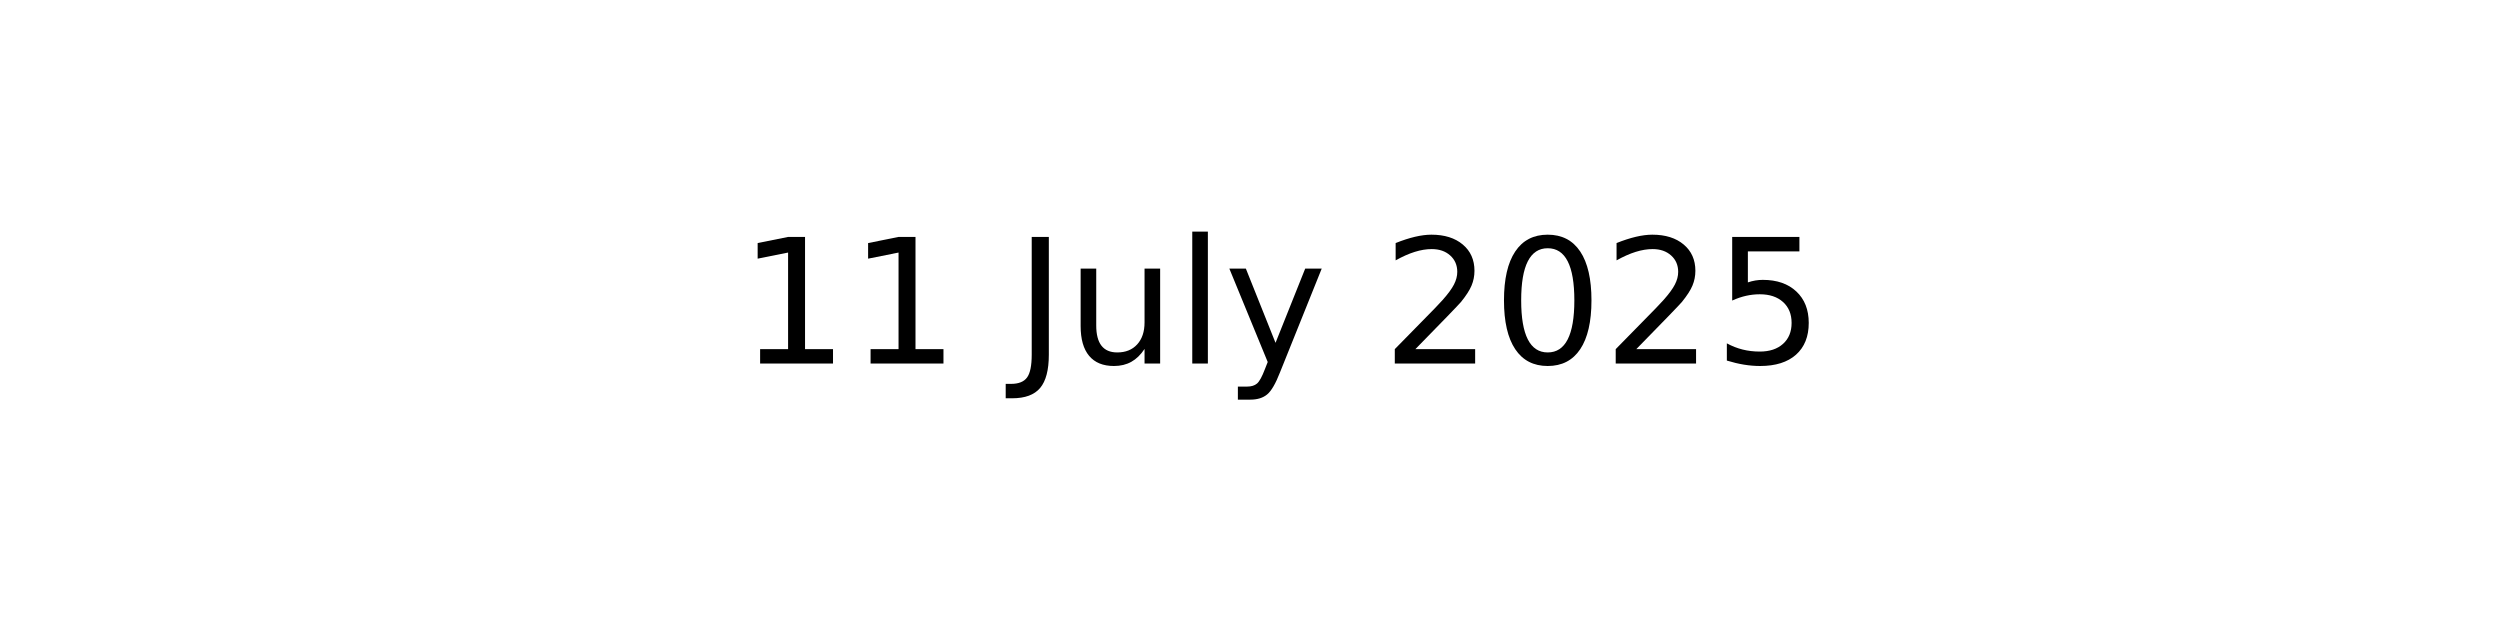
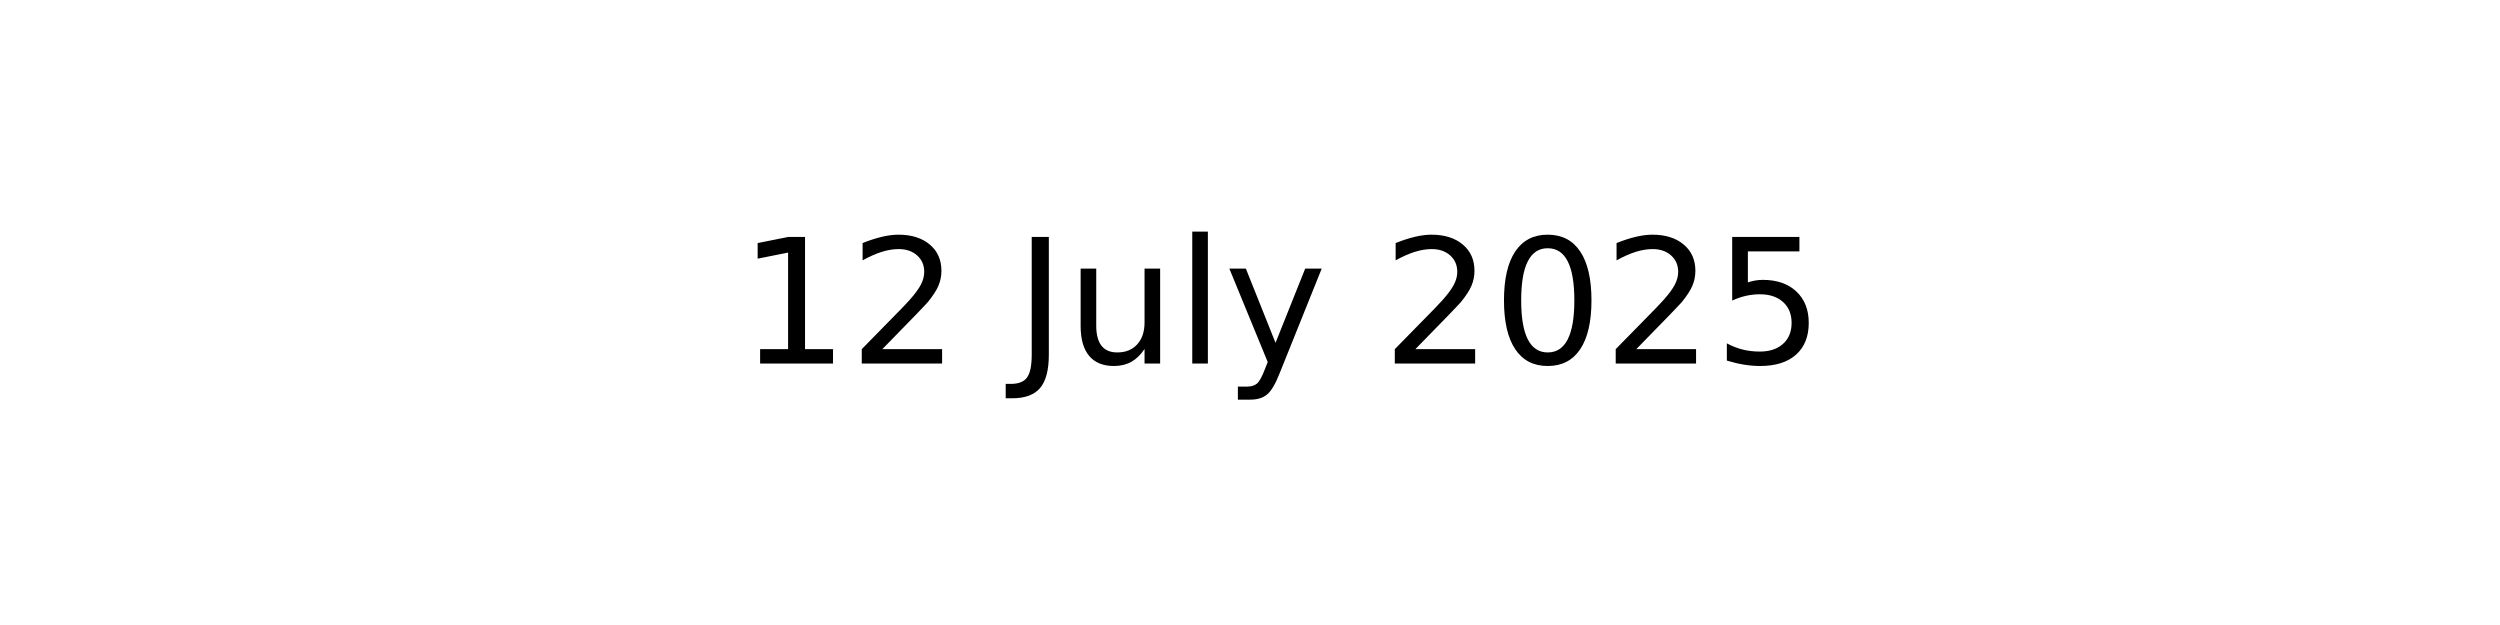
<svg xmlns="http://www.w3.org/2000/svg" xmlns:xlink="http://www.w3.org/1999/xlink" width="144pt" height="36pt" viewBox="0 0 144 36" version="1.1">
  <defs>
    <style type="text/css">*{stroke-linejoin: round; stroke-linecap: butt}</style>
  </defs>
  <g id="figure_1">
    <g id="axes_1">
      <g id="text_1">
        <g transform="translate(42.54219 20.93937) scale(0.1 -0.1)">
          <defs>
            <path id="DejaVuSans-31" d="M 794 531  L 1825 531  L 1825 4091  L 703 3866  L 703 4441  L 1819 4666  L 2450 4666  L 2450 531  L 3481 531  L 3481 0  L 794 0  L 794 531  z " transform="scale(0.015625)" />
+             <path id="DejaVuSans-32" d="M 1228 531  L 3431 531  L 3431 0  L 469 0  L 469 531  Q 828 903 1448 1529  Q 2069 2156 2228 2338  Q 2531 2678 2651 2914  Q 2772 3150 2772 3378  Q 2772 3750 2511 3984  Q 2250 4219 1831 4219  Q 1534 4219 1204 4116  Q 875 4013 500 3803  L 500 4441  Q 881 4594 1212 4672  Q 1544 4750 1819 4750  Q 2544 4750 2975 4387  Q 3406 4025 3406 3419  Q 3406 3131 3298 2873  Q 3191 2616 2906 2266  Q 2828 2175 2409 1742  Q 1991 1309 1228 531  z " transform="scale(0.015625)" />
            <path id="DejaVuSans-20" transform="scale(0.015625)" />
            <path id="DejaVuSans-4a" d="M 628 4666  L 1259 4666  L 1259 325  Q 1259 -519 939 -900  Q 619 -1281 -91 -1281  L -331 -1281  L -331 -750  L -134 -750  Q 284 -750 456 -515  Q 628 -281 628 325  L 628 4666  z " transform="scale(0.015625)" />
            <path id="DejaVuSans-75" d="M 544 1381  L 544 3500  L 1119 3500  L 1119 1403  Q 1119 906 1312 657  Q 1506 409 1894 409  Q 2359 409 2629 706  Q 2900 1003 2900 1516  L 2900 3500  L 3475 3500  L 3475 0  L 2900 0  L 2900 538  Q 2691 219 2414 64  Q 2138 -91 1772 -91  Q 1169 -91 856 284  Q 544 659 544 1381  z M 1991 3584  L 1991 3584  z " transform="scale(0.015625)" />
            <path id="DejaVuSans-6c" d="M 603 4863  L 1178 4863  L 1178 0  L 603 0  L 603 4863  z " transform="scale(0.015625)" />
            <path id="DejaVuSans-79" d="M 2059 -325  Q 1816 -950 1584 -1140  Q 1353 -1331 966 -1331  L 506 -1331  L 506 -850  L 844 -850  Q 1081 -850 1212 -737  Q 1344 -625 1503 -206  L 1606 56  L 191 3500  L 800 3500  L 1894 763  L 2988 3500  L 3597 3500  L 2059 -325  z " transform="scale(0.015625)" />
-             <path id="DejaVuSans-32" d="M 1228 531  L 3431 531  L 3431 0  L 469 0  L 469 531  Q 828 903 1448 1529  Q 2069 2156 2228 2338  Q 2531 2678 2651 2914  Q 2772 3150 2772 3378  Q 2772 3750 2511 3984  Q 2250 4219 1831 4219  Q 1534 4219 1204 4116  Q 875 4013 500 3803  L 500 4441  Q 881 4594 1212 4672  Q 1544 4750 1819 4750  Q 2544 4750 2975 4387  Q 3406 4025 3406 3419  Q 3406 3131 3298 2873  Q 3191 2616 2906 2266  Q 2828 2175 2409 1742  Q 1991 1309 1228 531  z " transform="scale(0.015625)" />
            <path id="DejaVuSans-30" d="M 2034 4250  Q 1547 4250 1301 3770  Q 1056 3291 1056 2328  Q 1056 1369 1301 889  Q 1547 409 2034 409  Q 2525 409 2770 889  Q 3016 1369 3016 2328  Q 3016 3291 2770 3770  Q 2525 4250 2034 4250  z M 2034 4750  Q 2819 4750 3233 4129  Q 3647 3509 3647 2328  Q 3647 1150 3233 529  Q 2819 -91 2034 -91  Q 1250 -91 836 529  Q 422 1150 422 2328  Q 422 3509 836 4129  Q 1250 4750 2034 4750  z " transform="scale(0.015625)" />
            <path id="DejaVuSans-35" d="M 691 4666  L 3169 4666  L 3169 4134  L 1269 4134  L 1269 2991  Q 1406 3038 1543 3061  Q 1681 3084 1819 3084  Q 2600 3084 3056 2656  Q 3513 2228 3513 1497  Q 3513 744 3044 326  Q 2575 -91 1722 -91  Q 1428 -91 1123 -41  Q 819 9 494 109  L 494 744  Q 775 591 1075 516  Q 1375 441 1709 441  Q 2250 441 2565 725  Q 2881 1009 2881 1497  Q 2881 1984 2565 2268  Q 2250 2553 1709 2553  Q 1456 2553 1204 2497  Q 953 2441 691 2322  L 691 4666  z " transform="scale(0.015625)" />
          </defs>
          <use xlink:href="#DejaVuSans-31" />
-           <use xlink:href="#DejaVuSans-31" x="63.623" />
+           <use xlink:href="#DejaVuSans-32" x="63.623" />
          <use xlink:href="#DejaVuSans-20" x="127.246" />
          <use xlink:href="#DejaVuSans-4a" x="159.033" />
          <use xlink:href="#DejaVuSans-75" x="188.525" />
          <use xlink:href="#DejaVuSans-6c" x="251.904" />
          <use xlink:href="#DejaVuSans-79" x="279.688" />
          <use xlink:href="#DejaVuSans-20" x="338.867" />
          <use xlink:href="#DejaVuSans-32" x="370.654" />
          <use xlink:href="#DejaVuSans-30" x="434.277" />
          <use xlink:href="#DejaVuSans-32" x="497.9" />
          <use xlink:href="#DejaVuSans-35" x="561.523" />
        </g>
      </g>
    </g>
  </g>
</svg>
